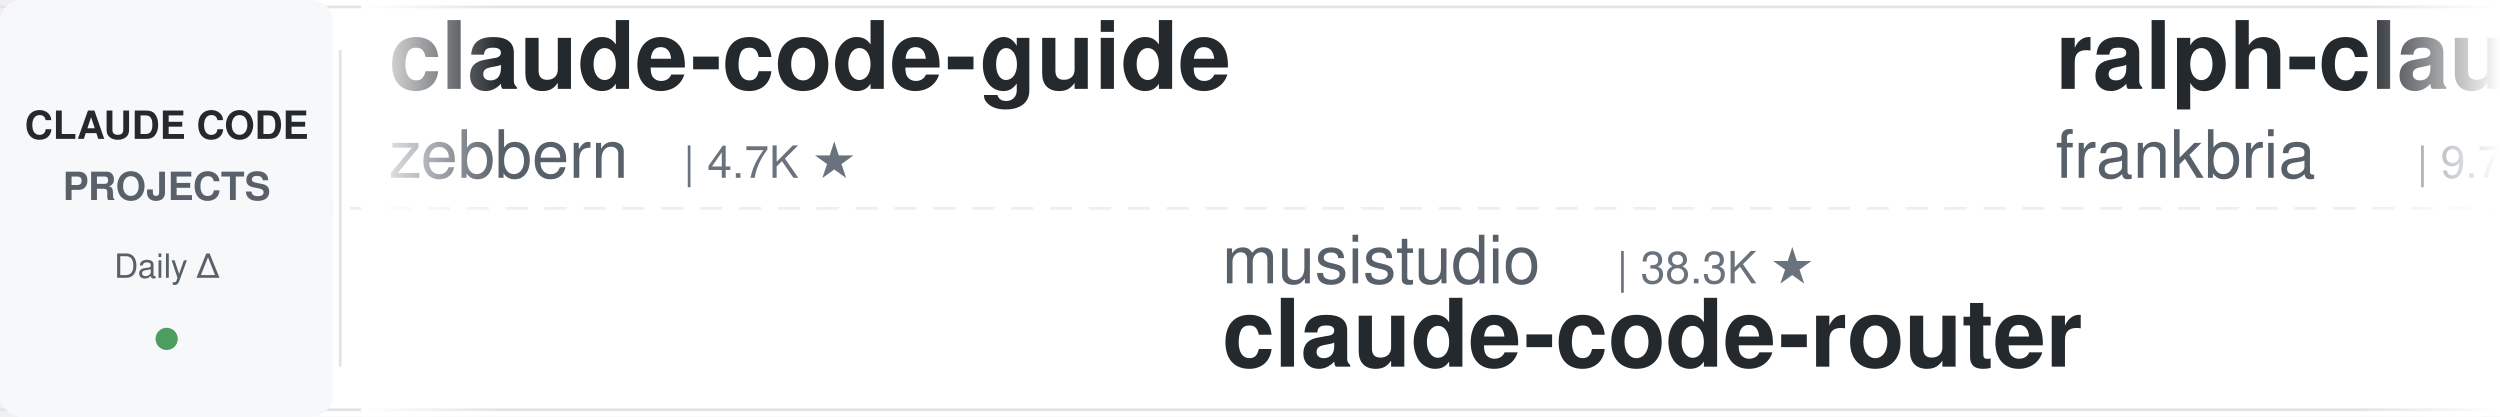
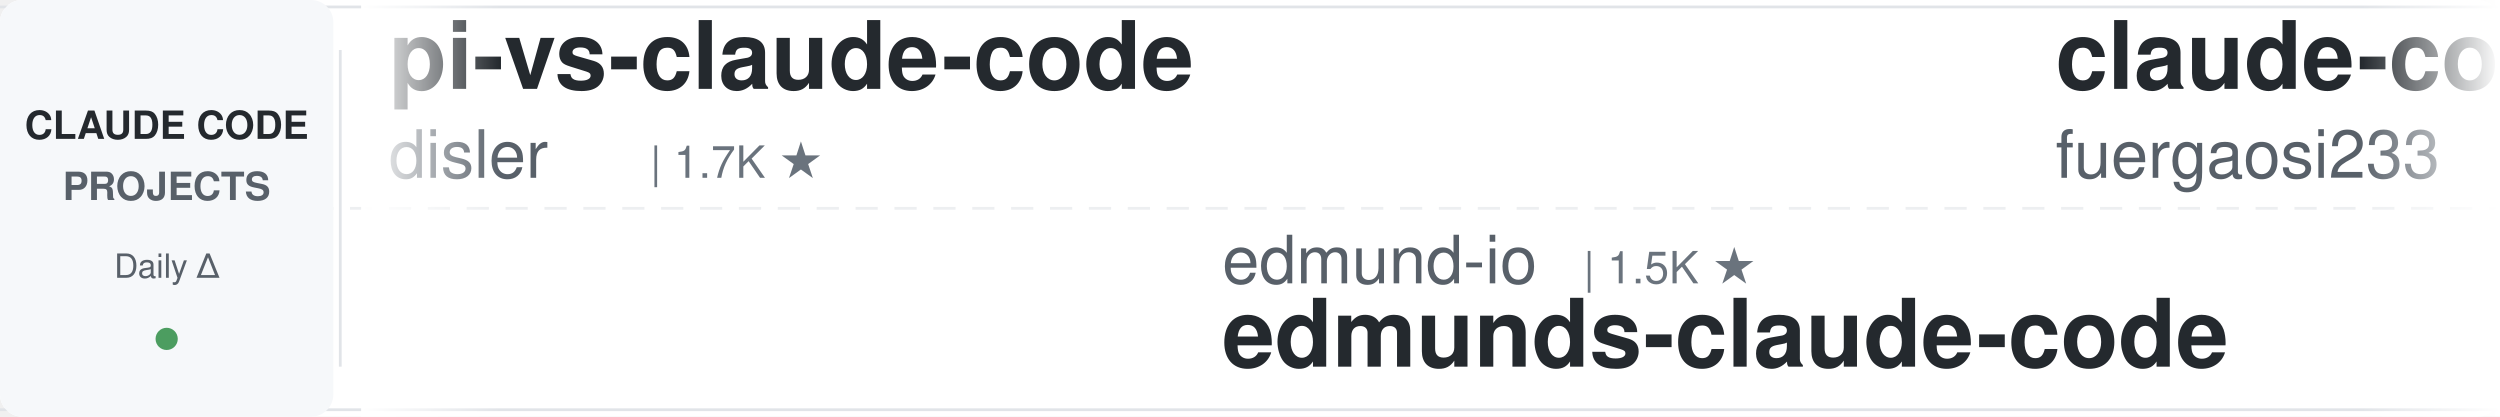
<svg xmlns="http://www.w3.org/2000/svg" width="900" height="150">
  <defs>
    <linearGradient id="leftFade" x1="0%" y1="0%" x2="100%" y2="0%">
      <stop offset="0%" style="stop-color:#ffffff;stop-opacity:1" />
      <stop offset="100%" style="stop-color:#ffffff;stop-opacity:0" />
    </linearGradient>
    <linearGradient id="rightFade" x1="0%" y1="0%" x2="100%" y2="0%">
      <stop offset="0%" style="stop-color:#ffffff;stop-opacity:0" />
      <stop offset="100%" style="stop-color:#ffffff;stop-opacity:1" />
    </linearGradient>
  </defs>
  <rect width="900" height="150" fill="#ffffff" rx="8" />
  <rect x="0" y="2" width="900" height="1" fill="#e1e4e8" />
  <rect x="0" y="147" width="900" height="1" fill="#e1e4e8" />
  <line x1="0" y1="75" x2="900" y2="75" stroke="#e1e4e8" stroke-width="1" stroke-dasharray="8 6" opacity="0.6" />
  <rect x="0" y="0" width="120" height="150" fill="#f6f8fa" rx="8" />
  <text x="60" y="50" font-family="-apple-system, BlinkMacSystemFont, 'Segoe UI', Helvetica, Arial, sans-serif" font-size="14" font-weight="600" fill="#24292e" text-anchor="middle">CLAUDE CODE</text>
  <text x="60" y="72" font-family="-apple-system, BlinkMacSystemFont, 'Segoe UI', Helvetica, Arial, sans-serif" font-size="14" font-weight="600" fill="#586069" text-anchor="middle">PROJECTS</text>
  <text x="60" y="100" font-family="-apple-system, BlinkMacSystemFont, 'Segoe UI', Helvetica, Arial, sans-serif" font-size="12" font-weight="500" fill="#586069" text-anchor="middle">Daily Δ</text>
  <circle cx="60" cy="122" r="4" fill="#22863a" opacity="0.8" />
  <rect x="122" y="18" width="1" height="114" fill="#e1e4e8" />
  <clipPath id="tickerClip">
    <rect x="130" y="0" width="770" height="150" />
  </clipPath>
  <g clip-path="url(#tickerClip)">
    <g id="tickerItems">
      <animateTransform attributeName="transform" attributeType="XML" type="translate" from="0 0" to="-3000 0" dur="54s" repeatCount="indefinite" />
      <g transform="translate(0, 0)">
-         <text x="140" y="32" font-family="-apple-system, BlinkMacSystemFont, 'Segoe UI', Helvetica, Arial, sans-serif" font-size="34" font-weight="600" fill="#24292e">claude-code-guide</text>
-         <text x="140" y="64" font-family="-apple-system, BlinkMacSystemFont, 'Segoe UI', Helvetica, Arial, sans-serif" font-size="24" font-weight="400" fill="#586069">zebbern</text>
-         <text x="246" y="64" font-family="-apple-system, BlinkMacSystemFont, 'Segoe UI', Helvetica, Arial, sans-serif" font-size="16" font-weight="500" fill="#6a737d">| 4.7K ★</text>
+         <text x="140" y="32" font-family="-apple-system, BlinkMacSystemFont, 'Segoe UI', Helvetica, Arial, sans-serif" font-size="34" font-weight="600" fill="#24292e">pi-vs-claude-code</text>
+         <text x="140" y="64" font-family="-apple-system, BlinkMacSystemFont, 'Segoe UI', Helvetica, Arial, sans-serif" font-size="24" font-weight="400" fill="#586069">disler</text>
+         <text x="234" y="64" font-family="-apple-system, BlinkMacSystemFont, 'Segoe UI', Helvetica, Arial, sans-serif" font-size="16" font-weight="500" fill="#6a737d">| 1.7K ★</text>
      </g>
      <g transform="translate(300, 0)">
-         <text x="140" y="102" font-family="-apple-system, BlinkMacSystemFont, 'Segoe UI', Helvetica, Arial, sans-serif" font-size="24" font-weight="400" fill="#586069">musistudio</text>
-         <text x="282" y="102" font-family="-apple-system, BlinkMacSystemFont, 'Segoe UI', Helvetica, Arial, sans-serif" font-size="16" font-weight="500" fill="#6a737d">| 38.3K ★</text>
-         <text x="140" y="132" font-family="-apple-system, BlinkMacSystemFont, 'Segoe UI', Helvetica, Arial, sans-serif" font-size="34" font-weight="600" fill="#24292e">claude-code-router</text>
+         <text x="140" y="102" font-family="-apple-system, BlinkMacSystemFont, 'Segoe UI', Helvetica, Arial, sans-serif" font-size="24" font-weight="400" fill="#586069">edmund-io</text>
+         <text x="270" y="102" font-family="-apple-system, BlinkMacSystemFont, 'Segoe UI', Helvetica, Arial, sans-serif" font-size="16" font-weight="500" fill="#6a737d">| 1.5K ★</text>
+         <text x="140" y="132" font-family="-apple-system, BlinkMacSystemFont, 'Segoe UI', Helvetica, Arial, sans-serif" font-size="34" font-weight="600" fill="#24292e">edmunds-claude-code</text>
      </g>
      <g transform="translate(600, 0)">
+         <text x="140" y="32" font-family="-apple-system, BlinkMacSystemFont, 'Segoe UI', Helvetica, Arial, sans-serif" font-size="34" font-weight="600" fill="#24292e">claude-code-proxy</text>
+         <text x="140" y="64" font-family="-apple-system, BlinkMacSystemFont, 'Segoe UI', Helvetica, Arial, sans-serif" font-size="24" font-weight="400" fill="#586069">fuergaosi233</text>
+         <text x="306" y="64" font-family="-apple-system, BlinkMacSystemFont, 'Segoe UI', Helvetica, Arial, sans-serif" font-size="16" font-weight="500" fill="#6a737d">| 2.8K ★</text>
+       </g>
+       <g transform="translate(900, 0)">
+         <text x="140" y="102" font-family="-apple-system, BlinkMacSystemFont, 'Segoe UI', Helvetica, Arial, sans-serif" font-size="24" font-weight="400" fill="#586069">digitalsamba</text>
+         <text x="306" y="102" font-family="-apple-system, BlinkMacSystemFont, 'Segoe UI', Helvetica, Arial, sans-serif" font-size="16" font-weight="500" fill="#6a737d">| 2.7K ★</text>
+         <text x="140" y="132" font-family="-apple-system, BlinkMacSystemFont, 'Segoe UI', Helvetica, Arial, sans-serif" font-size="34" font-weight="600" fill="#24292e">claude-code-video-toolki...</text>
+       </g>
+       <g transform="translate(1200, 0)">
        <text x="140" y="32" font-family="-apple-system, BlinkMacSystemFont, 'Segoe UI', Helvetica, Arial, sans-serif" font-size="34" font-weight="600" fill="#24292e">ralph-claude-code</text>
        <text x="140" y="64" font-family="-apple-system, BlinkMacSystemFont, 'Segoe UI', Helvetica, Arial, sans-serif" font-size="24" font-weight="400" fill="#586069">frankbria</text>
        <text x="270" y="64" font-family="-apple-system, BlinkMacSystemFont, 'Segoe UI', Helvetica, Arial, sans-serif" font-size="16" font-weight="500" fill="#6a737d">| 9.7K ★</text>
      </g>
-       <g transform="translate(900, 0)">
-         <text x="140" y="102" font-family="-apple-system, BlinkMacSystemFont, 'Segoe UI', Helvetica, Arial, sans-serif" font-size="24" font-weight="400" fill="#586069">Donchitos</text>
-         <text x="270" y="102" font-family="-apple-system, BlinkMacSystemFont, 'Segoe UI', Helvetica, Arial, sans-serif" font-size="16" font-weight="500" fill="#6a737d">| 40.8K ★</text>
-         <text x="140" y="132" font-family="-apple-system, BlinkMacSystemFont, 'Segoe UI', Helvetica, Arial, sans-serif" font-size="34" font-weight="600" fill="#24292e">Claude-Code-Game-Studios</text>
-       </g>
-       <g transform="translate(1200, 0)">
-         <text x="140" y="32" font-family="-apple-system, BlinkMacSystemFont, 'Segoe UI', Helvetica, Arial, sans-serif" font-size="34" font-weight="600" fill="#24292e">claude-code-spec-workflo...</text>
-         <text x="140" y="64" font-family="-apple-system, BlinkMacSystemFont, 'Segoe UI', Helvetica, Arial, sans-serif" font-size="24" font-weight="400" fill="#586069">Pimzino</text>
-         <text x="246" y="64" font-family="-apple-system, BlinkMacSystemFont, 'Segoe UI', Helvetica, Arial, sans-serif" font-size="16" font-weight="500" fill="#6a737d">| 3.9K ★</text>
-       </g>
      <g transform="translate(1500, 0)">
-         <text x="140" y="102" font-family="-apple-system, BlinkMacSystemFont, 'Segoe UI', Helvetica, Arial, sans-serif" font-size="24" font-weight="400" fill="#586069">kodu-ai</text>
-         <text x="246" y="102" font-family="-apple-system, BlinkMacSystemFont, 'Segoe UI', Helvetica, Arial, sans-serif" font-size="16" font-weight="500" fill="#6a737d">| 5.2K ★</text>
-         <text x="140" y="132" font-family="-apple-system, BlinkMacSystemFont, 'Segoe UI', Helvetica, Arial, sans-serif" font-size="34" font-weight="600" fill="#24292e">claude-coder</text>
+         <text x="140" y="102" font-family="-apple-system, BlinkMacSystemFont, 'Segoe UI', Helvetica, Arial, sans-serif" font-size="24" font-weight="400" fill="#586069">andrew-kramer-inno</text>
+         <text x="378" y="102" font-family="-apple-system, BlinkMacSystemFont, 'Segoe UI', Helvetica, Arial, sans-serif" font-size="16" font-weight="500" fill="#6a737d">| 595 ★</text>
+         <text x="140" y="132" font-family="-apple-system, BlinkMacSystemFont, 'Segoe UI', Helvetica, Arial, sans-serif" font-size="34" font-weight="600" fill="#24292e">claude-code-source-build</text>
      </g>
      <g transform="translate(1800, 0)">
-         <text x="140" y="32" font-family="-apple-system, BlinkMacSystemFont, 'Segoe UI', Helvetica, Arial, sans-serif" font-size="34" font-weight="600" fill="#24292e">claude-code-rust</text>
-         <text x="140" y="64" font-family="-apple-system, BlinkMacSystemFont, 'Segoe UI', Helvetica, Arial, sans-serif" font-size="24" font-weight="400" fill="#586069">lorryjovens-hub</text>
-         <text x="342" y="64" font-family="-apple-system, BlinkMacSystemFont, 'Segoe UI', Helvetica, Arial, sans-serif" font-size="16" font-weight="500" fill="#6a737d">| 1.7K ★</text>
+         <text x="140" y="32" font-family="-apple-system, BlinkMacSystemFont, 'Segoe UI', Helvetica, Arial, sans-serif" font-size="34" font-weight="600" fill="#24292e">claude-code-analysis</text>
+         <text x="140" y="64" font-family="-apple-system, BlinkMacSystemFont, 'Segoe UI', Helvetica, Arial, sans-serif" font-size="24" font-weight="400" fill="#586069">liuup</text>
+         <text x="222" y="64" font-family="-apple-system, BlinkMacSystemFont, 'Segoe UI', Helvetica, Arial, sans-serif" font-size="16" font-weight="500" fill="#6a737d">| 4.1K ★</text>
      </g>
      <g transform="translate(2100, 0)">
-         <text x="140" y="102" font-family="-apple-system, BlinkMacSystemFont, 'Segoe UI', Helvetica, Arial, sans-serif" font-size="24" font-weight="400" fill="#586069">Maciek-roboblog</text>
-         <text x="342" y="102" font-family="-apple-system, BlinkMacSystemFont, 'Segoe UI', Helvetica, Arial, sans-serif" font-size="16" font-weight="500" fill="#6a737d">| 8.8K ★</text>
-         <text x="140" y="132" font-family="-apple-system, BlinkMacSystemFont, 'Segoe UI', Helvetica, Arial, sans-serif" font-size="34" font-weight="600" fill="#24292e">Claude-Code-Usage-Monito...</text>
+         <text x="140" y="102" font-family="-apple-system, BlinkMacSystemFont, 'Segoe UI', Helvetica, Arial, sans-serif" font-size="24" font-weight="400" fill="#586069">Pimzino</text>
+         <text x="246" y="102" font-family="-apple-system, BlinkMacSystemFont, 'Segoe UI', Helvetica, Arial, sans-serif" font-size="16" font-weight="500" fill="#6a737d">| 3.9K ★</text>
+         <text x="140" y="132" font-family="-apple-system, BlinkMacSystemFont, 'Segoe UI', Helvetica, Arial, sans-serif" font-size="34" font-weight="600" fill="#24292e">claude-code-spec-workflo...</text>
      </g>
      <g transform="translate(2400, 0)">
-         <text x="140" y="32" font-family="-apple-system, BlinkMacSystemFont, 'Segoe UI', Helvetica, Arial, sans-serif" font-size="34" font-weight="600" fill="#24292e">claude-code-security-rev...</text>
-         <text x="140" y="64" font-family="-apple-system, BlinkMacSystemFont, 'Segoe UI', Helvetica, Arial, sans-serif" font-size="24" font-weight="400" fill="#586069">anthropics</text>
-         <text x="282" y="64" font-family="-apple-system, BlinkMacSystemFont, 'Segoe UI', Helvetica, Arial, sans-serif" font-size="16" font-weight="500" fill="#6a737d">| 7.1K ★</text>
+         <text x="140" y="32" font-family="-apple-system, BlinkMacSystemFont, 'Segoe UI', Helvetica, Arial, sans-serif" font-size="34" font-weight="600" fill="#24292e">claude-code-book</text>
+         <text x="140" y="64" font-family="-apple-system, BlinkMacSystemFont, 'Segoe UI', Helvetica, Arial, sans-serif" font-size="24" font-weight="400" fill="#586069">lintsinghua</text>
+         <text x="294" y="64" font-family="-apple-system, BlinkMacSystemFont, 'Segoe UI', Helvetica, Arial, sans-serif" font-size="16" font-weight="500" fill="#6a737d">| 4.4K ★</text>
      </g>
      <g transform="translate(2700, 0)">
-         <text x="140" y="102" font-family="-apple-system, BlinkMacSystemFont, 'Segoe UI', Helvetica, Arial, sans-serif" font-size="24" font-weight="400" fill="#586069">Njengah</text>
-         <text x="246" y="102" font-family="-apple-system, BlinkMacSystemFont, 'Segoe UI', Helvetica, Arial, sans-serif" font-size="16" font-weight="500" fill="#6a737d">| 2.0K ★</text>
-         <text x="140" y="132" font-family="-apple-system, BlinkMacSystemFont, 'Segoe UI', Helvetica, Arial, sans-serif" font-size="34" font-weight="600" fill="#24292e">claude-code-cheat-sheet</text>
+         <text x="140" y="102" font-family="-apple-system, BlinkMacSystemFont, 'Segoe UI', Helvetica, Arial, sans-serif" font-size="24" font-weight="400" fill="#586069">feiskyer</text>
+         <text x="258" y="102" font-family="-apple-system, BlinkMacSystemFont, 'Segoe UI', Helvetica, Arial, sans-serif" font-size="16" font-weight="500" fill="#6a737d">| 1.7K ★</text>
+         <text x="140" y="132" font-family="-apple-system, BlinkMacSystemFont, 'Segoe UI', Helvetica, Arial, sans-serif" font-size="34" font-weight="600" fill="#24292e">claude-code-settings</text>
      </g>
      <g transform="translate(3000, 0)">
-         <text x="140" y="32" font-family="-apple-system, BlinkMacSystemFont, 'Segoe UI', Helvetica, Arial, sans-serif" font-size="34" font-weight="600" fill="#24292e">claude-code-guide</text>
-         <text x="140" y="64" font-family="-apple-system, BlinkMacSystemFont, 'Segoe UI', Helvetica, Arial, sans-serif" font-size="24" font-weight="400" fill="#586069">zebbern</text>
-         <text x="246" y="64" font-family="-apple-system, BlinkMacSystemFont, 'Segoe UI', Helvetica, Arial, sans-serif" font-size="16" font-weight="500" fill="#6a737d">| 4.7K ★</text>
+         <text x="140" y="32" font-family="-apple-system, BlinkMacSystemFont, 'Segoe UI', Helvetica, Arial, sans-serif" font-size="34" font-weight="600" fill="#24292e">pi-vs-claude-code</text>
+         <text x="140" y="64" font-family="-apple-system, BlinkMacSystemFont, 'Segoe UI', Helvetica, Arial, sans-serif" font-size="24" font-weight="400" fill="#586069">disler</text>
+         <text x="234" y="64" font-family="-apple-system, BlinkMacSystemFont, 'Segoe UI', Helvetica, Arial, sans-serif" font-size="16" font-weight="500" fill="#6a737d">| 1.7K ★</text>
      </g>
      <g transform="translate(3300, 0)">
-         <text x="140" y="102" font-family="-apple-system, BlinkMacSystemFont, 'Segoe UI', Helvetica, Arial, sans-serif" font-size="24" font-weight="400" fill="#586069">musistudio</text>
-         <text x="282" y="102" font-family="-apple-system, BlinkMacSystemFont, 'Segoe UI', Helvetica, Arial, sans-serif" font-size="16" font-weight="500" fill="#6a737d">| 38.3K ★</text>
-         <text x="140" y="132" font-family="-apple-system, BlinkMacSystemFont, 'Segoe UI', Helvetica, Arial, sans-serif" font-size="34" font-weight="600" fill="#24292e">claude-code-router</text>
+         <text x="140" y="102" font-family="-apple-system, BlinkMacSystemFont, 'Segoe UI', Helvetica, Arial, sans-serif" font-size="24" font-weight="400" fill="#586069">edmund-io</text>
+         <text x="270" y="102" font-family="-apple-system, BlinkMacSystemFont, 'Segoe UI', Helvetica, Arial, sans-serif" font-size="16" font-weight="500" fill="#6a737d">| 1.5K ★</text>
+         <text x="140" y="132" font-family="-apple-system, BlinkMacSystemFont, 'Segoe UI', Helvetica, Arial, sans-serif" font-size="34" font-weight="600" fill="#24292e">edmunds-claude-code</text>
      </g>
      <g transform="translate(3600, 0)">
-         <text x="140" y="32" font-family="-apple-system, BlinkMacSystemFont, 'Segoe UI', Helvetica, Arial, sans-serif" font-size="34" font-weight="600" fill="#24292e">ralph-claude-code</text>
-         <text x="140" y="64" font-family="-apple-system, BlinkMacSystemFont, 'Segoe UI', Helvetica, Arial, sans-serif" font-size="24" font-weight="400" fill="#586069">frankbria</text>
-         <text x="270" y="64" font-family="-apple-system, BlinkMacSystemFont, 'Segoe UI', Helvetica, Arial, sans-serif" font-size="16" font-weight="500" fill="#6a737d">| 9.7K ★</text>
+         <text x="140" y="32" font-family="-apple-system, BlinkMacSystemFont, 'Segoe UI', Helvetica, Arial, sans-serif" font-size="34" font-weight="600" fill="#24292e">claude-code-proxy</text>
+         <text x="140" y="64" font-family="-apple-system, BlinkMacSystemFont, 'Segoe UI', Helvetica, Arial, sans-serif" font-size="24" font-weight="400" fill="#586069">fuergaosi233</text>
+         <text x="306" y="64" font-family="-apple-system, BlinkMacSystemFont, 'Segoe UI', Helvetica, Arial, sans-serif" font-size="16" font-weight="500" fill="#6a737d">| 2.8K ★</text>
      </g>
      <g transform="translate(3900, 0)">
-         <text x="140" y="102" font-family="-apple-system, BlinkMacSystemFont, 'Segoe UI', Helvetica, Arial, sans-serif" font-size="24" font-weight="400" fill="#586069">Donchitos</text>
-         <text x="270" y="102" font-family="-apple-system, BlinkMacSystemFont, 'Segoe UI', Helvetica, Arial, sans-serif" font-size="16" font-weight="500" fill="#6a737d">| 40.8K ★</text>
-         <text x="140" y="132" font-family="-apple-system, BlinkMacSystemFont, 'Segoe UI', Helvetica, Arial, sans-serif" font-size="34" font-weight="600" fill="#24292e">Claude-Code-Game-Studios</text>
+         <text x="140" y="102" font-family="-apple-system, BlinkMacSystemFont, 'Segoe UI', Helvetica, Arial, sans-serif" font-size="24" font-weight="400" fill="#586069">digitalsamba</text>
+         <text x="306" y="102" font-family="-apple-system, BlinkMacSystemFont, 'Segoe UI', Helvetica, Arial, sans-serif" font-size="16" font-weight="500" fill="#6a737d">| 2.7K ★</text>
+         <text x="140" y="132" font-family="-apple-system, BlinkMacSystemFont, 'Segoe UI', Helvetica, Arial, sans-serif" font-size="34" font-weight="600" fill="#24292e">claude-code-video-toolki...</text>
      </g>
    </g>
  </g>
  <rect x="130" y="0" width="50" height="150" fill="url(#leftFade)" />
  <rect x="850" y="0" width="50" height="150" fill="url(#rightFade)" />
</svg>
